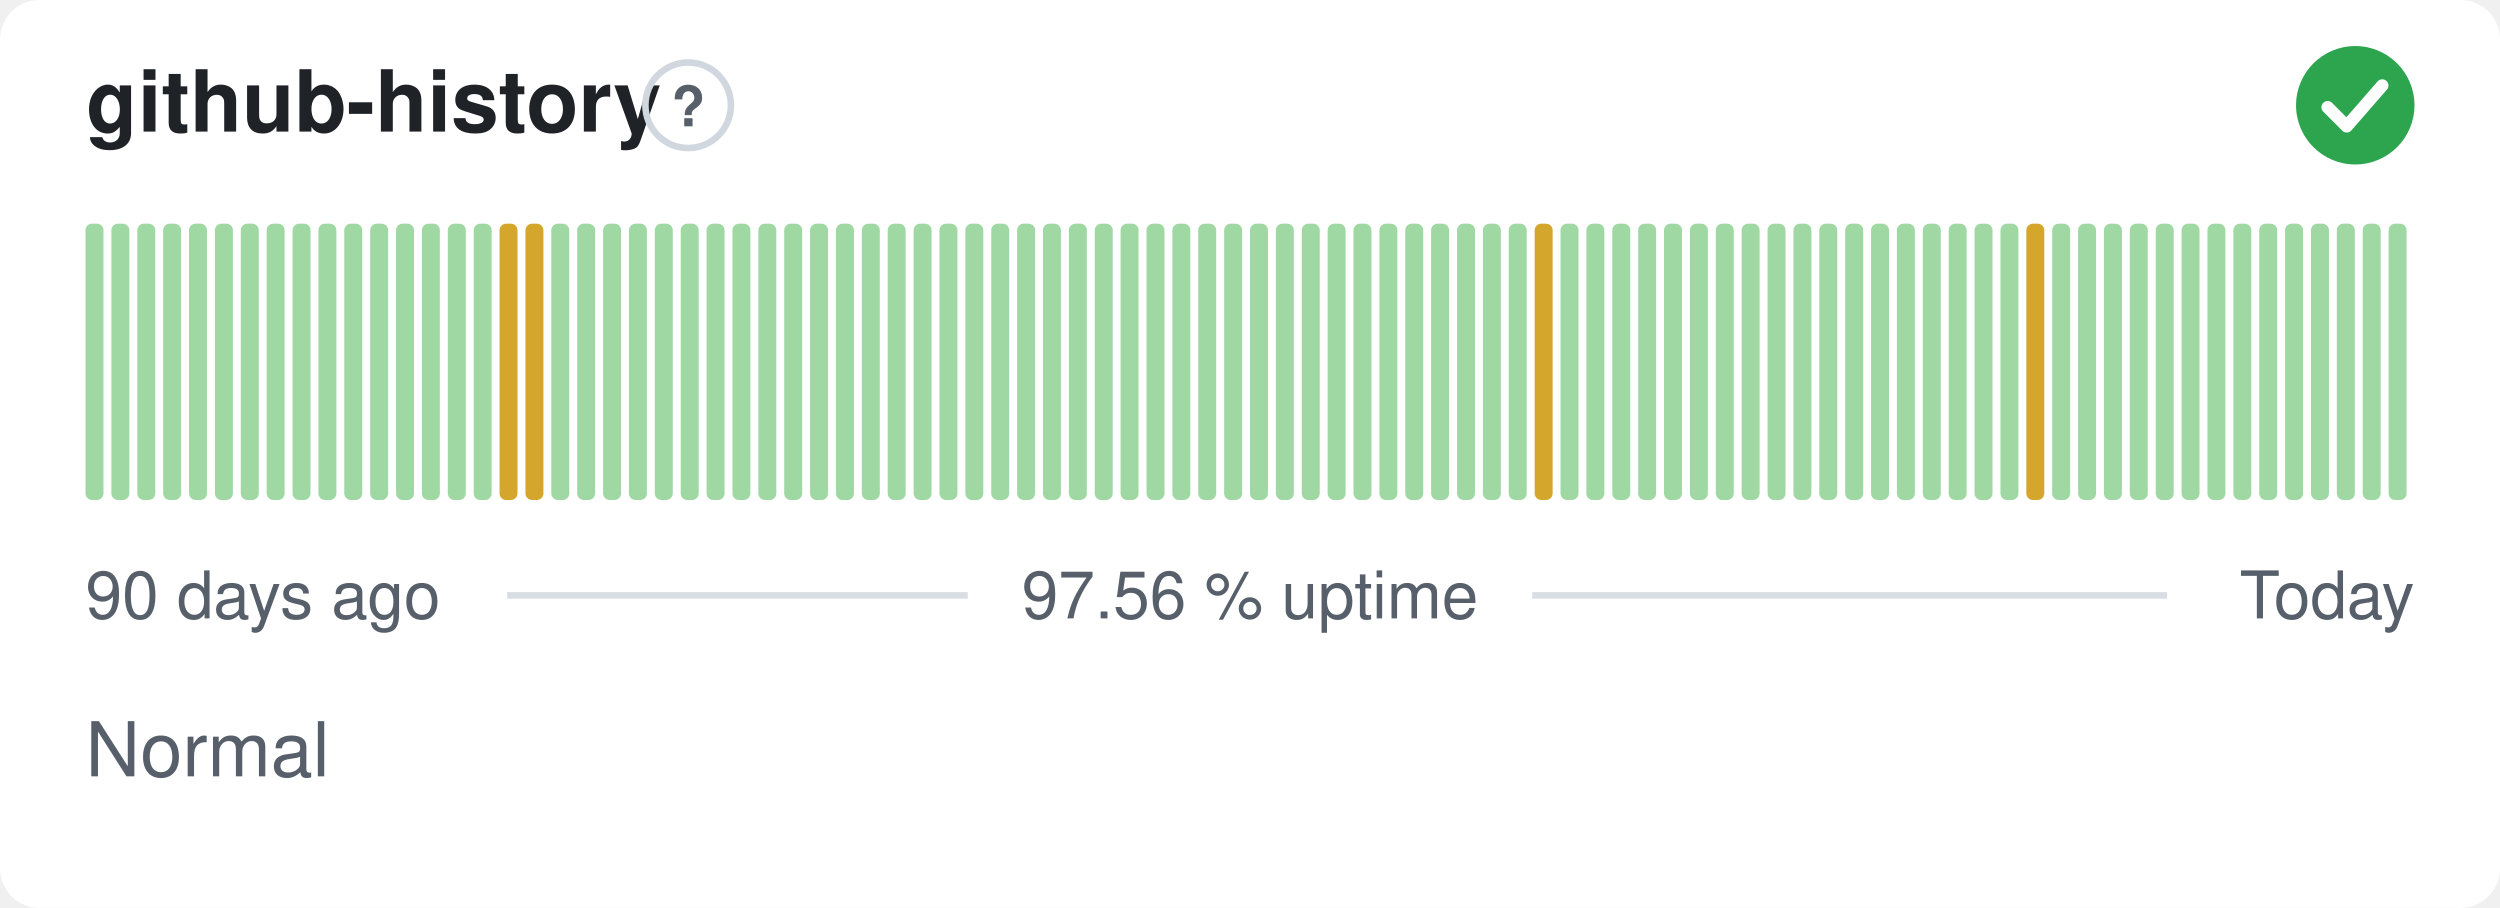
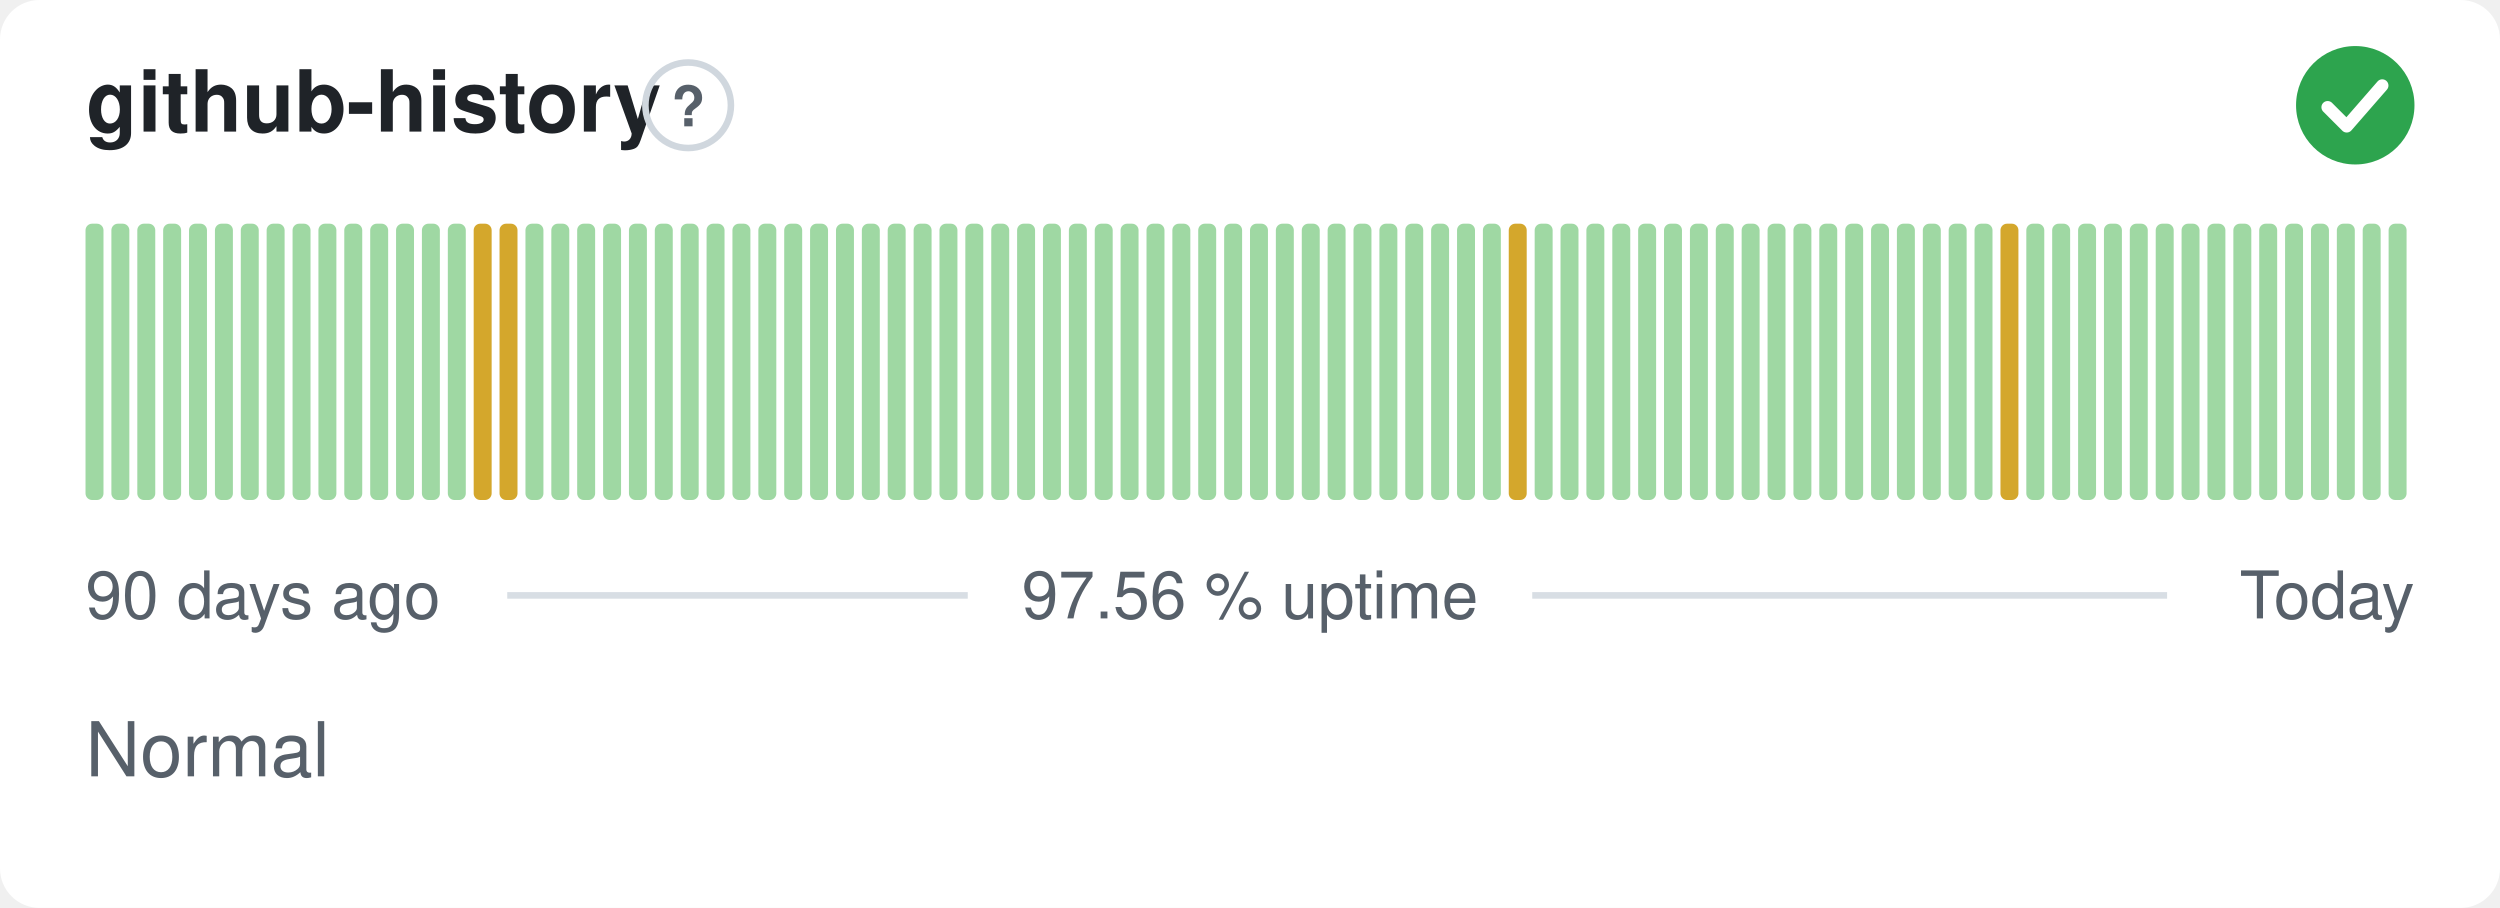
<svg xmlns="http://www.w3.org/2000/svg" width="380" height="138" viewBox="0 0 380 138" role="img" aria-label="github-history: Normal, 97.56 % uptime over the last 90 days" font-family="-apple-system,BlinkMacSystemFont,'Segoe UI',Helvetica,Arial,sans-serif">
  <style>
    @media (prefers-color-scheme: dark) {
      .bg { fill: #0d1117 }
      .title { fill: #e6edf3 }
      .muted { fill: #8b949e }
      .hint { stroke: #30363d }
      .rule { stroke: #30363d }
      .nodata { fill: #21262d }
    }
  </style>
  <rect class="bg" width="380" height="138" rx="6" fill="#ffffff" />
  <text class="title" x="13" y="20" font-size="13" font-weight="600" fill="#1f2328">github-history</text>
  <circle class="hint" cx="104.6" cy="16" r="6.5" fill="none" stroke="#d0d7de" stroke-width="1" />
  <text class="muted" x="104.6" y="19.2" text-anchor="middle" font-size="8.5" font-weight="700" fill="#57606a">?</text>
  <circle cx="358" cy="16" r="9" fill="#2da44e" />
  <path d="M353.80 16.30l2.90 2.90 5.40 -6.20" fill="none" stroke="#fff" stroke-width="1.89" stroke-linecap="round" stroke-linejoin="round" />
  <rect x="13.00" y="34.00" width="2.73" height="42.00" rx="1" fill="#9fd8a3" />
  <rect x="16.93" y="34.00" width="2.73" height="42.00" rx="1" fill="#9fd8a3" />
  <rect x="20.87" y="34.00" width="2.73" height="42.00" rx="1" fill="#9fd8a3" />
  <rect x="24.80" y="34.00" width="2.73" height="42.00" rx="1" fill="#9fd8a3" />
  <rect x="28.73" y="34.00" width="2.73" height="42.00" rx="1" fill="#9fd8a3" />
  <rect x="32.67" y="34.00" width="2.73" height="42.00" rx="1" fill="#9fd8a3" />
  <rect x="36.60" y="34.00" width="2.73" height="42.00" rx="1" fill="#9fd8a3" />
  <rect x="40.53" y="34.00" width="2.73" height="42.00" rx="1" fill="#9fd8a3" />
  <rect x="44.47" y="34.00" width="2.73" height="42.00" rx="1" fill="#9fd8a3" />
  <rect x="48.40" y="34.00" width="2.73" height="42.00" rx="1" fill="#9fd8a3" />
  <rect x="52.33" y="34.00" width="2.73" height="42.00" rx="1" fill="#9fd8a3" />
  <rect x="56.27" y="34.00" width="2.73" height="42.00" rx="1" fill="#9fd8a3" />
  <rect x="60.20" y="34.00" width="2.73" height="42.00" rx="1" fill="#9fd8a3" />
  <rect x="64.13" y="34.00" width="2.73" height="42.00" rx="1" fill="#9fd8a3" />
  <rect x="68.07" y="34.00" width="2.73" height="42.00" rx="1" fill="#9fd8a3" />
-   <rect x="72.00" y="34.00" width="2.73" height="42.00" rx="1" fill="#9fd8a3" />
+   <rect x="72.00" y="34.00" width="2.73" height="42.00" rx="1" fill="#d4a72c" />
  <rect x="75.93" y="34.00" width="2.73" height="42.00" rx="1" fill="#d4a72c" />
-   <rect x="79.87" y="34.00" width="2.73" height="42.00" rx="1" fill="#d4a72c" />
+   <rect x="79.87" y="34.00" width="2.73" height="42.00" rx="1" fill="#9fd8a3" />
  <rect x="83.80" y="34.00" width="2.73" height="42.00" rx="1" fill="#9fd8a3" />
  <rect x="87.73" y="34.00" width="2.73" height="42.00" rx="1" fill="#9fd8a3" />
  <rect x="91.67" y="34.00" width="2.73" height="42.00" rx="1" fill="#9fd8a3" />
  <rect x="95.60" y="34.00" width="2.73" height="42.00" rx="1" fill="#9fd8a3" />
  <rect x="99.53" y="34.00" width="2.73" height="42.00" rx="1" fill="#9fd8a3" />
  <rect x="103.47" y="34.00" width="2.73" height="42.00" rx="1" fill="#9fd8a3" />
  <rect x="107.40" y="34.00" width="2.73" height="42.00" rx="1" fill="#9fd8a3" />
  <rect x="111.33" y="34.00" width="2.73" height="42.00" rx="1" fill="#9fd8a3" />
  <rect x="115.27" y="34.00" width="2.73" height="42.00" rx="1" fill="#9fd8a3" />
  <rect x="119.20" y="34.00" width="2.73" height="42.00" rx="1" fill="#9fd8a3" />
  <rect x="123.13" y="34.00" width="2.73" height="42.00" rx="1" fill="#9fd8a3" />
  <rect x="127.07" y="34.00" width="2.73" height="42.00" rx="1" fill="#9fd8a3" />
  <rect x="131.00" y="34.00" width="2.73" height="42.00" rx="1" fill="#9fd8a3" />
  <rect x="134.93" y="34.00" width="2.73" height="42.00" rx="1" fill="#9fd8a3" />
  <rect x="138.87" y="34.00" width="2.73" height="42.00" rx="1" fill="#9fd8a3" />
  <rect x="142.80" y="34.00" width="2.73" height="42.00" rx="1" fill="#9fd8a3" />
  <rect x="146.73" y="34.00" width="2.73" height="42.00" rx="1" fill="#9fd8a3" />
  <rect x="150.67" y="34.00" width="2.73" height="42.00" rx="1" fill="#9fd8a3" />
  <rect x="154.60" y="34.00" width="2.73" height="42.00" rx="1" fill="#9fd8a3" />
  <rect x="158.53" y="34.00" width="2.73" height="42.00" rx="1" fill="#9fd8a3" />
  <rect x="162.47" y="34.00" width="2.73" height="42.00" rx="1" fill="#9fd8a3" />
  <rect x="166.40" y="34.00" width="2.73" height="42.00" rx="1" fill="#9fd8a3" />
  <rect x="170.33" y="34.00" width="2.73" height="42.00" rx="1" fill="#9fd8a3" />
  <rect x="174.27" y="34.00" width="2.73" height="42.00" rx="1" fill="#9fd8a3" />
  <rect x="178.20" y="34.00" width="2.73" height="42.00" rx="1" fill="#9fd8a3" />
  <rect x="182.13" y="34.00" width="2.73" height="42.00" rx="1" fill="#9fd8a3" />
  <rect x="186.07" y="34.00" width="2.73" height="42.00" rx="1" fill="#9fd8a3" />
  <rect x="190.00" y="34.00" width="2.73" height="42.00" rx="1" fill="#9fd8a3" />
  <rect x="193.93" y="34.00" width="2.73" height="42.00" rx="1" fill="#9fd8a3" />
  <rect x="197.87" y="34.00" width="2.73" height="42.00" rx="1" fill="#9fd8a3" />
  <rect x="201.80" y="34.00" width="2.73" height="42.00" rx="1" fill="#9fd8a3" />
  <rect x="205.73" y="34.00" width="2.73" height="42.00" rx="1" fill="#9fd8a3" />
  <rect x="209.67" y="34.00" width="2.73" height="42.00" rx="1" fill="#9fd8a3" />
  <rect x="213.60" y="34.00" width="2.73" height="42.00" rx="1" fill="#9fd8a3" />
  <rect x="217.53" y="34.00" width="2.73" height="42.00" rx="1" fill="#9fd8a3" />
  <rect x="221.47" y="34.00" width="2.73" height="42.00" rx="1" fill="#9fd8a3" />
  <rect x="225.40" y="34.00" width="2.73" height="42.00" rx="1" fill="#9fd8a3" />
-   <rect x="229.33" y="34.00" width="2.73" height="42.00" rx="1" fill="#9fd8a3" />
-   <rect x="233.27" y="34.00" width="2.73" height="42.00" rx="1" fill="#d4a72c" />
+   <rect x="229.33" y="34.00" width="2.73" height="42.00" rx="1" fill="#d4a72c" />
+   <rect x="233.27" y="34.00" width="2.73" height="42.00" rx="1" fill="#9fd8a3" />
  <rect x="237.20" y="34.00" width="2.73" height="42.00" rx="1" fill="#9fd8a3" />
  <rect x="241.13" y="34.00" width="2.73" height="42.00" rx="1" fill="#9fd8a3" />
  <rect x="245.07" y="34.00" width="2.73" height="42.00" rx="1" fill="#9fd8a3" />
  <rect x="249.00" y="34.00" width="2.73" height="42.00" rx="1" fill="#9fd8a3" />
  <rect x="252.93" y="34.00" width="2.73" height="42.00" rx="1" fill="#9fd8a3" />
  <rect x="256.87" y="34.00" width="2.73" height="42.00" rx="1" fill="#9fd8a3" />
  <rect x="260.80" y="34.00" width="2.73" height="42.00" rx="1" fill="#9fd8a3" />
  <rect x="264.73" y="34.00" width="2.73" height="42.00" rx="1" fill="#9fd8a3" />
  <rect x="268.67" y="34.00" width="2.73" height="42.00" rx="1" fill="#9fd8a3" />
  <rect x="272.60" y="34.00" width="2.73" height="42.00" rx="1" fill="#9fd8a3" />
  <rect x="276.53" y="34.00" width="2.73" height="42.00" rx="1" fill="#9fd8a3" />
  <rect x="280.47" y="34.00" width="2.73" height="42.00" rx="1" fill="#9fd8a3" />
  <rect x="284.40" y="34.00" width="2.73" height="42.00" rx="1" fill="#9fd8a3" />
  <rect x="288.33" y="34.00" width="2.73" height="42.00" rx="1" fill="#9fd8a3" />
  <rect x="292.27" y="34.00" width="2.73" height="42.00" rx="1" fill="#9fd8a3" />
  <rect x="296.20" y="34.00" width="2.73" height="42.00" rx="1" fill="#9fd8a3" />
  <rect x="300.13" y="34.00" width="2.73" height="42.00" rx="1" fill="#9fd8a3" />
-   <rect x="304.07" y="34.00" width="2.73" height="42.00" rx="1" fill="#9fd8a3" />
-   <rect x="308.00" y="34.00" width="2.73" height="42.00" rx="1" fill="#d4a72c" />
+   <rect x="304.07" y="34.00" width="2.73" height="42.00" rx="1" fill="#d4a72c" />
+   <rect x="308.00" y="34.00" width="2.73" height="42.00" rx="1" fill="#9fd8a3" />
  <rect x="311.93" y="34.00" width="2.73" height="42.00" rx="1" fill="#9fd8a3" />
  <rect x="315.87" y="34.00" width="2.73" height="42.00" rx="1" fill="#9fd8a3" />
  <rect x="319.80" y="34.00" width="2.73" height="42.00" rx="1" fill="#9fd8a3" />
  <rect x="323.73" y="34.00" width="2.73" height="42.00" rx="1" fill="#9fd8a3" />
  <rect x="327.67" y="34.00" width="2.73" height="42.00" rx="1" fill="#9fd8a3" />
  <rect x="331.60" y="34.00" width="2.73" height="42.00" rx="1" fill="#9fd8a3" />
  <rect x="335.53" y="34.00" width="2.73" height="42.00" rx="1" fill="#9fd8a3" />
  <rect x="339.47" y="34.00" width="2.73" height="42.00" rx="1" fill="#9fd8a3" />
  <rect x="343.40" y="34.00" width="2.73" height="42.00" rx="1" fill="#9fd8a3" />
  <rect x="347.33" y="34.00" width="2.73" height="42.00" rx="1" fill="#9fd8a3" />
  <rect x="351.27" y="34.00" width="2.73" height="42.00" rx="1" fill="#9fd8a3" />
  <rect x="355.20" y="34.00" width="2.73" height="42.00" rx="1" fill="#9fd8a3" />
  <rect x="359.13" y="34.00" width="2.73" height="42.00" rx="1" fill="#9fd8a3" />
  <rect x="363.07" y="34.00" width="2.73" height="42.00" rx="1" fill="#9fd8a3" />
  <text class="muted" x="13" y="94" font-size="10" fill="#57606a">90 days ago</text>
  <text class="muted" x="190" y="94" text-anchor="middle" font-size="10" fill="#57606a">97.56 % uptime</text>
  <text class="muted" x="367" y="94" text-anchor="end" font-size="10" fill="#57606a">Today</text>
  <line class="rule" x1="77.1" y1="90.5" x2="147.1" y2="90.5" stroke="#d8dee4" stroke-width="1" />
  <line class="rule" x1="232.9" y1="90.5" x2="329.4" y2="90.5" stroke="#d8dee4" stroke-width="1" />
  <text class="muted" x="13" y="118" font-size="11.5" fill="#57606a">Normal</text>
</svg>
